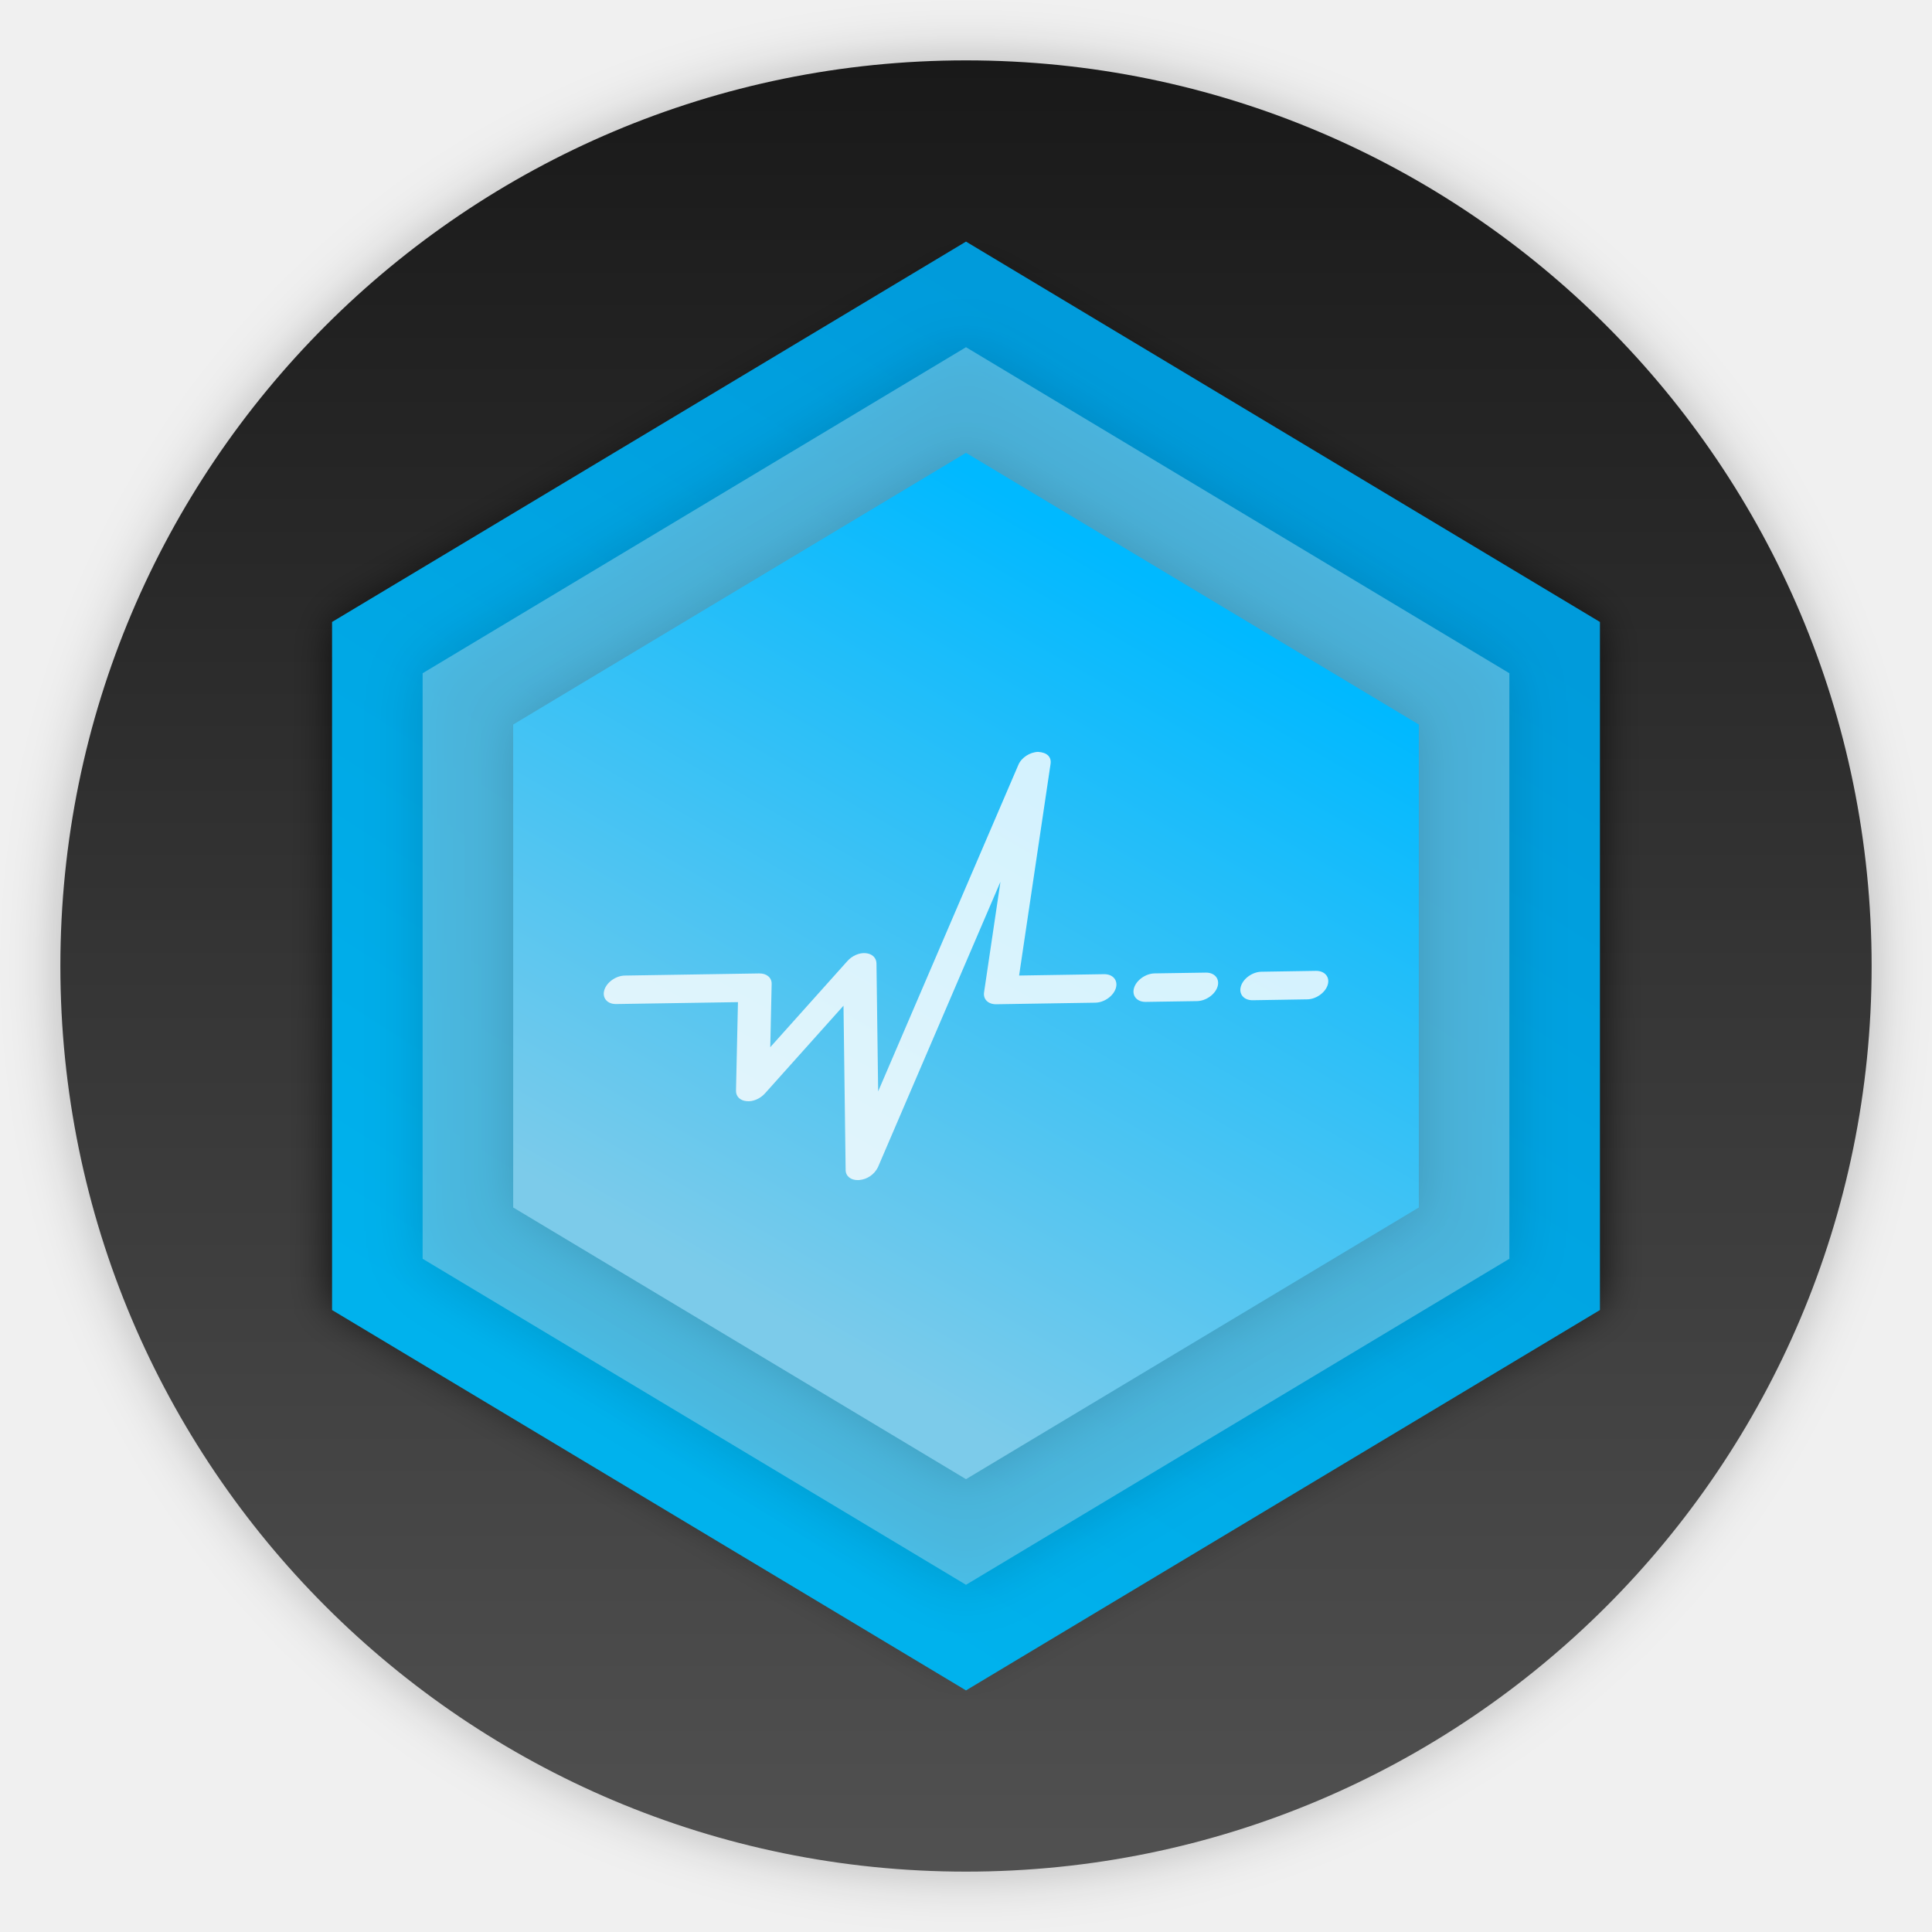
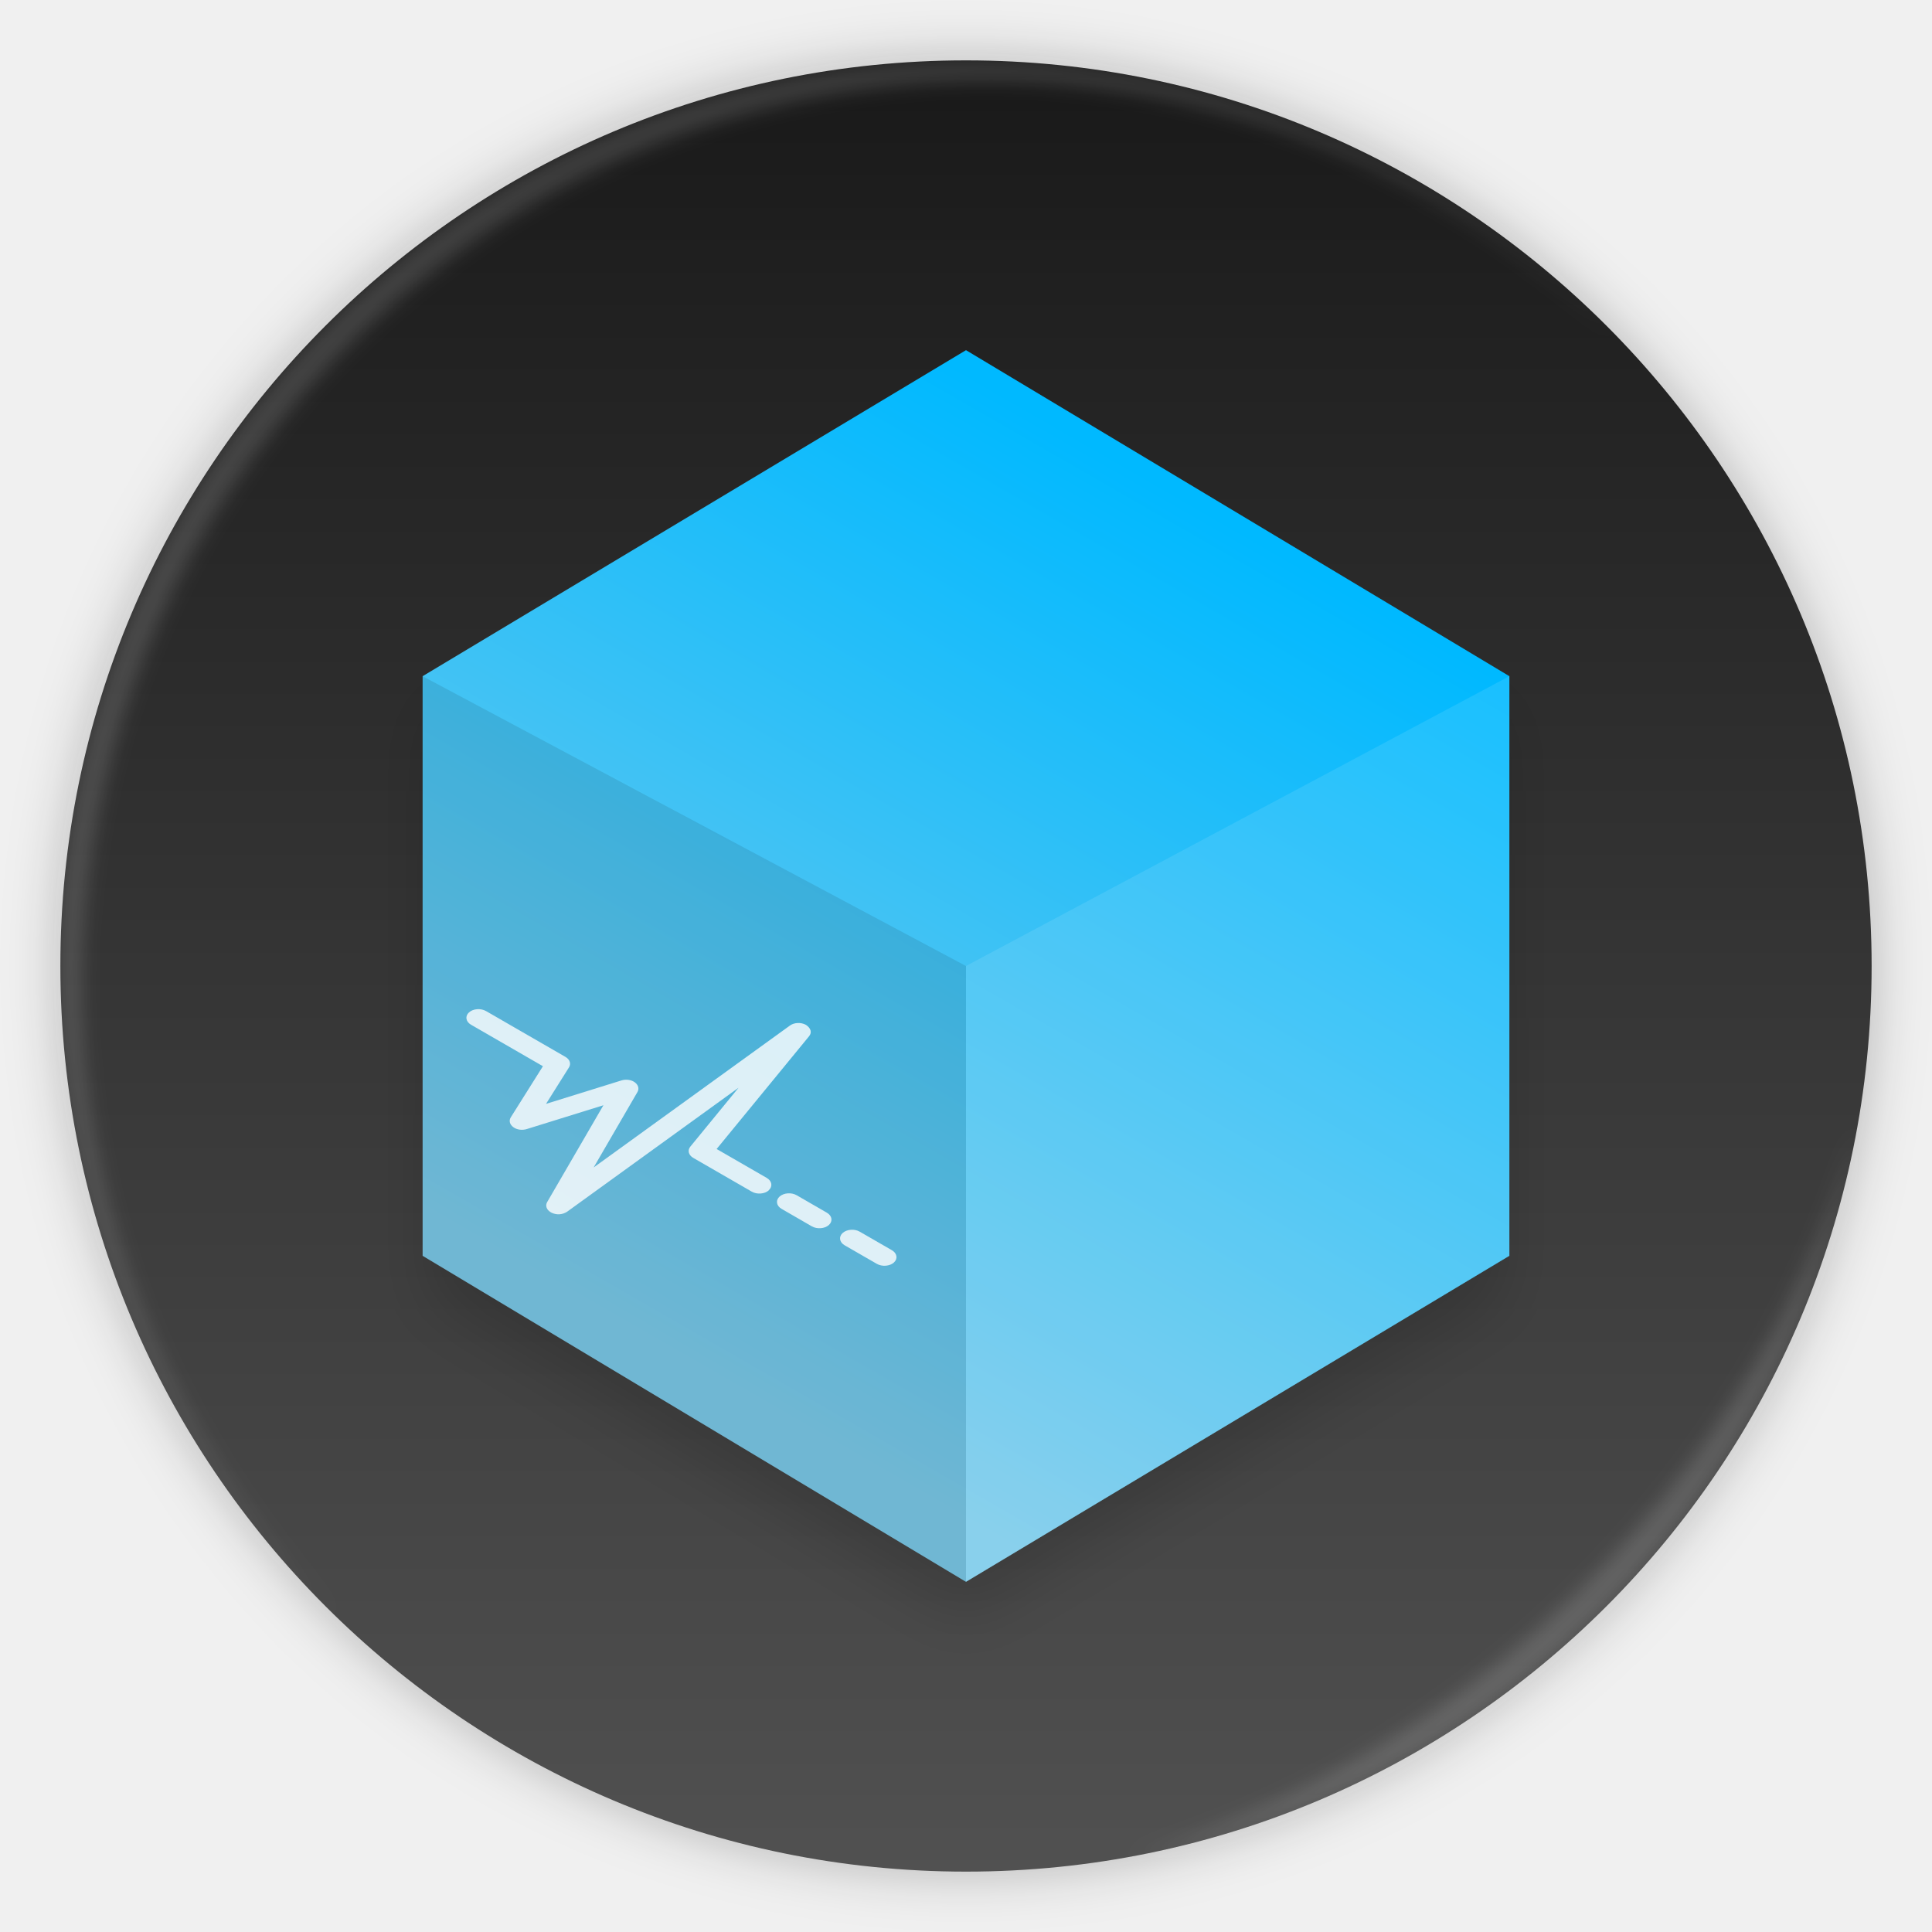
- <svg xmlns="http://www.w3.org/2000/svg" xmlns:xlink="http://www.w3.org/1999/xlink" width="64" height="64" enable-background="new 0 0 1024 1024" image-rendering="optimizeSpeed">
+ <svg xmlns="http://www.w3.org/2000/svg" width="64" height="64" enable-background="new 0 0 1024 1024" image-rendering="optimizeSpeed" version="1.1">
  <defs>
    <linearGradient id="c" x1="520" x2="520" y1="4" y2="1024" gradientTransform="translate(-3.527 -3.596) scale(.06946)" gradientUnits="userSpaceOnUse">
-       <stop offset="0" stop-color="#141414" />
-       <stop offset="1" stop-color="#565656" />
+       <stop stop-color="#141414" offset="0" />
+       <stop stop-color="#565656" offset="1" />
    </linearGradient>
-     <linearGradient id="a" x1="98.123" x2="510.56" y1="1517.5" y2="828.58" gradientTransform="matrix(.04938 0 0 .04743 27.948 -18.091)" gradientUnits="userSpaceOnUse">
-       <stop offset="0" stop-color="#7ccbea" />
-       <stop offset="1" stop-color="#00b9ff" />
-     </linearGradient>
-     <linearGradient xlink:href="#a" id="e" x1="98.123" x2="510.56" y1="1517.5" y2="828.58" gradientTransform="matrix(.03527 0 0 .03388 29.106 -3.78)" gradientUnits="userSpaceOnUse" />
-     <linearGradient xlink:href="#a" id="i" x1="23" x2="40" y1="46" y2="19" gradientUnits="userSpaceOnUse" />
-     <linearGradient id="f" x1="22" x2="43" y1="49" y2="16" gradientUnits="userSpaceOnUse">
-       <stop offset="0" stop-color="#00b2ed" />
-       <stop offset="1" stop-color="#009bdb" />
-     </linearGradient>
-     <linearGradient xlink:href="#a" id="h" x1="25.36" x2="422.28" y1="1469.4" y2="819.98" gradientTransform="matrix(.03527 0 0 .03388 29.106 -3.78)" gradientUnits="userSpaceOnUse" />
-     <linearGradient xlink:href="#a" id="k" x1="98.123" x2="510.56" y1="1517.5" y2="828.58" gradientTransform="matrix(.03527 0 0 .03388 29.106 -3.78)" gradientUnits="userSpaceOnUse" />
-     <filter id="b" width="1.072" height="1.072" x="-.036" y="-.036" color-interpolation-filters="sRGB">
+     <filter id="b" x="-.036" y="-.036" width="1.072" height="1.072" color-interpolation-filters="sRGB">
      <feGaussianBlur stdDeviation="14.344" />
    </filter>
-     <filter id="d" width="1.075" height="1.069" x="-.038" y="-.034" color-interpolation-filters="sRGB">
-       <feGaussianBlur stdDeviation=".661" />
-     </filter>
-     <filter id="j" width="1.128" height="1.113" x="-.064" y="-.056" color-interpolation-filters="sRGB">
+     <filter id="b-9" x="-.064" y="-.056" width="1.128" height="1.113" color-interpolation-filters="sRGB">
      <feGaussianBlur stdDeviation=".8" />
    </filter>
-     <filter id="g" width="1.128" height="1.113" x="-.064" y="-.056" color-interpolation-filters="sRGB">
-       <feGaussianBlur stdDeviation=".962" />
+     <linearGradient id="c-3" x1="98.123" x2="510.56" y1="1517.5" y2="828.58" gradientTransform="matrix(.04232 0 0 .04066 28.527 -10.936)" gradientUnits="userSpaceOnUse">
+       <stop stop-color="#7ccbea" offset="0" />
+       <stop stop-color="#00b9ff" offset="1" />
+     </linearGradient>
+     <filter id="filter26" x="-.014" y="-.014" width="1.028" height="1.028" color-interpolation-filters="sRGB">
+       <feGaussianBlur stdDeviation="0.298" />
+     </filter>
+     <filter id="filter25" x="-.03" y="-.03" width="1.059" height="1.059" color-interpolation-filters="sRGB">
+       <feGaussianBlur stdDeviation="0.298" />
    </filter>
  </defs>
-   <circle cx="512" cy="512" r="478.12" filter="url(#b)" opacity=".25" style="paint-order:stroke markers fill" transform="translate(-.125 -.125) scale(.06274)" />
+   <circle transform="translate(-.125 -.125) scale(.06274)" cx="512" cy="512" r="478.12" filter="url(#b)" opacity=".25" style="paint-order:stroke markers fill" />
  <circle cx="32" cy="32" r="30" fill="url(#c)" style="paint-order:stroke markers fill" />
-   <g fill-rule="evenodd">
-     <path d="M32.102 9 11.096 20.697l-.023-.014v.028l-.061.033.06.033-.144 22.312L32.002 55v-.053l21.07-11.908-.143-22.248.077-.043-.079-.043v-.07l-.062.035L32.101 9z" filter="url(#d)" opacity=".75" transform="scale(.99998 1)" />
-     <path fill="url(#e)" stroke="url(#f)" stroke-width="12" d="m32 15-15 9v16l15 9 15-9V24z" />
-     <path d="m32 11.502-1.543.926L14 22.3v19.398l18 10.799 18-10.8V22.302zm0 6.996L44 25.7v12.602l-12 7.201-12-7.2V25.698z" color="#000" enable-background="accumulate" filter="url(#g)" image-rendering="auto" opacity=".15" style="font-feature-settings:normal;font-variant-alternates:normal;font-variant-caps:normal;font-variant-ligatures:normal;font-variant-numeric:normal;font-variant-position:normal;isolation:auto;mix-blend-mode:normal;shape-padding:0;text-decoration-color:#000;text-decoration-line:none;text-decoration-style:solid;text-indent:0;text-orientation:mixed;text-transform:none;white-space:normal" />
-     <path fill="url(#h)" stroke="url(#i)" stroke-width="6" d="m32 15-15 9v16l15 9 15-9V24z" opacity=".6" />
-     <path d="m32 15-15 9v16l15 9 15-9V24z" filter="url(#j)" opacity=".15" />
-     <path fill="url(#k)" d="m32 15-15 9v16l15 9 15-9V24z" />
-   </g>
-   <path fill="#fff" fill-opacity=".801" d="M36.963 32.735c-.08.26-.384.476-.68.48l-3.28.052c-.268.004-.441-.165-.404-.399l.542-3.658-4.058 9.455a.766.766 0 0 1-.617.425l-.045.002c-.239.004-.407-.131-.408-.336l-.071-5.441-2.6 2.904c-.155.175-.403.284-.613.258-.215-.02-.352-.158-.348-.347l.065-2.933-4.035.063c-.295.005-.471-.204-.392-.463.08-.261.386-.476.68-.48l4.453-.071c.245-.004.416.14.41.35l-.046 2.094 2.556-2.855c.154-.174.397-.281.606-.26.21.018.351.15.356.334l.056 4.245 4.646-10.82c.1-.236.38-.419.652-.427.295.018.448.165.413.4l-1.042 7.009 2.814-.045c.295-.004.47.204.39.464zm2.979-.516-1.695.026c-.294.005-.6.221-.68.48-.08.26.097.47.391.464l1.695-.026c.294-.005.6-.22.68-.48.08-.26-.097-.469-.391-.464zm3.648-.058-1.803.029c-.294.004-.6.22-.68.48-.08.26.097.468.391.464l1.804-.029c.293-.004.6-.22.68-.48.08-.26-.098-.468-.392-.464z" />
+   <path transform="matrix(1.1839,0,0,1.1839,-5.886,-10.842)" d="m32 20.4-15 9v16l15 9 15-9v-16z" fill-rule="evenodd" filter="url(#b-9)" opacity=".15" />
+   <path d="m32 11.6-18 10.8v19.2l18 10.8 18-10.8v-19.2z" fill="url(#c-3)" fill-rule="evenodd" />
+   <path d="m14 22.4 18 9.6v20.4l-18-10.8z" opacity=".1" />
+   <path d="m50 22.4-18 9.6v20.4l18-10.8z" fill="#ffffff" opacity=".1" />
+   <path d="m25.468 39.431c-0.138 0.124-0.391 0.144-0.566 0.043l-1.936-1.117c-0.158-0.091-0.2-0.251-0.097-0.375l1.597-1.95-5.682 4.109a0.522 0.522 0 0 1-0.51 0.033l-0.027-0.015c-0.141-0.081-0.192-0.219-0.121-0.339l1.863-3.207-2.537 0.788c-0.152 0.048-0.335 0.025-0.449-0.064-0.119-0.087-0.151-0.216-0.082-0.325l1.064-1.692-2.382-1.375c-0.174-0.1-0.204-0.284-0.067-0.408 0.138-0.125 0.392-0.143 0.566-0.043l2.629 1.517c0.145 0.083 0.194 0.227 0.117 0.348l-0.76 1.208 2.494-0.775c0.151-0.048 0.331-0.025 0.445 0.06 0.117 0.084 0.153 0.211 0.091 0.32l-1.453 2.502 6.503-4.702c0.141-0.103 0.369-0.112 0.531-0.022 0.166 0.114 0.204 0.253 0.102 0.378l-3.062 3.734 1.661 0.958c0.174 0.101 0.203 0.284 0.066 0.408zm1.923 0.741-1-0.578c-0.174-0.1-0.428-0.081-0.566 0.043-0.138 0.124-0.108 0.309 0.066 0.408l1 0.578c0.174 0.1 0.428 0.081 0.566-0.043 0.138-0.124 0.107-0.308-0.066-0.408zm2.154 1.243-1.065-0.614c-0.173-0.101-0.428-0.081-0.566 0.043-0.138 0.124-0.107 0.308 0.066 0.408l1.065 0.614c0.173 0.1 0.428 0.081 0.566-0.043 0.138-0.124 0.106-0.308-0.067-0.409z" fill="#ffffff" fill-opacity=".801" stroke-width=".682" />
+   <path d="m10.787 10.787c-11.752 11.752-11.752 30.674 0 42.426 0.119 0.119 0.242 0.229 0.362 0.345-11.399-11.775-11.288-30.431 0.345-42.065 11.634-11.634 30.289-11.744 42.065-0.345-0.116-0.12-0.227-0.243-0.345-0.362-11.752-11.752-30.674-11.752-42.426 0z" fill="#ffffff" filter="url(#filter26)" opacity=".15" />
+   <path d="m37.435 61.526c5.772-1.063 11.297-3.831 15.779-8.313s7.249-10.007 8.313-15.779c-1.592 5.433-4.606 10.657-9.02 15.072s-9.638 7.428-15.072 9.02z" fill="#ffffff" filter="url(#filter25)" opacity=".15" />
</svg>
